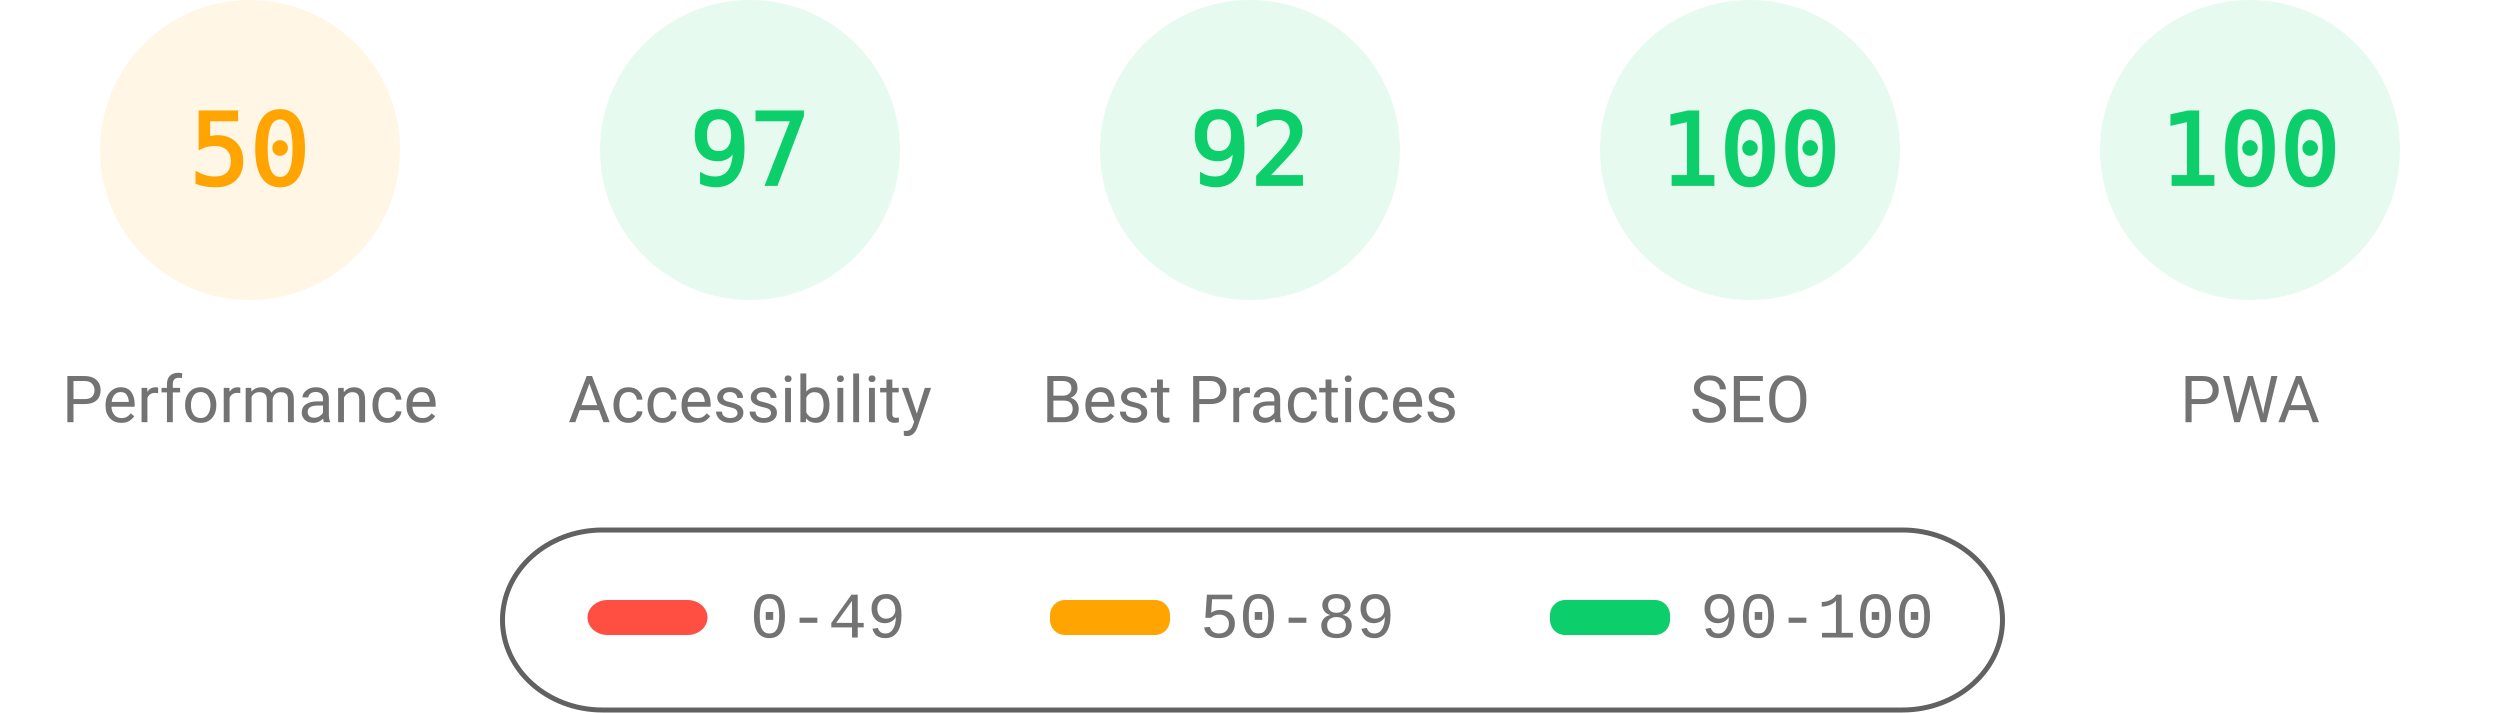
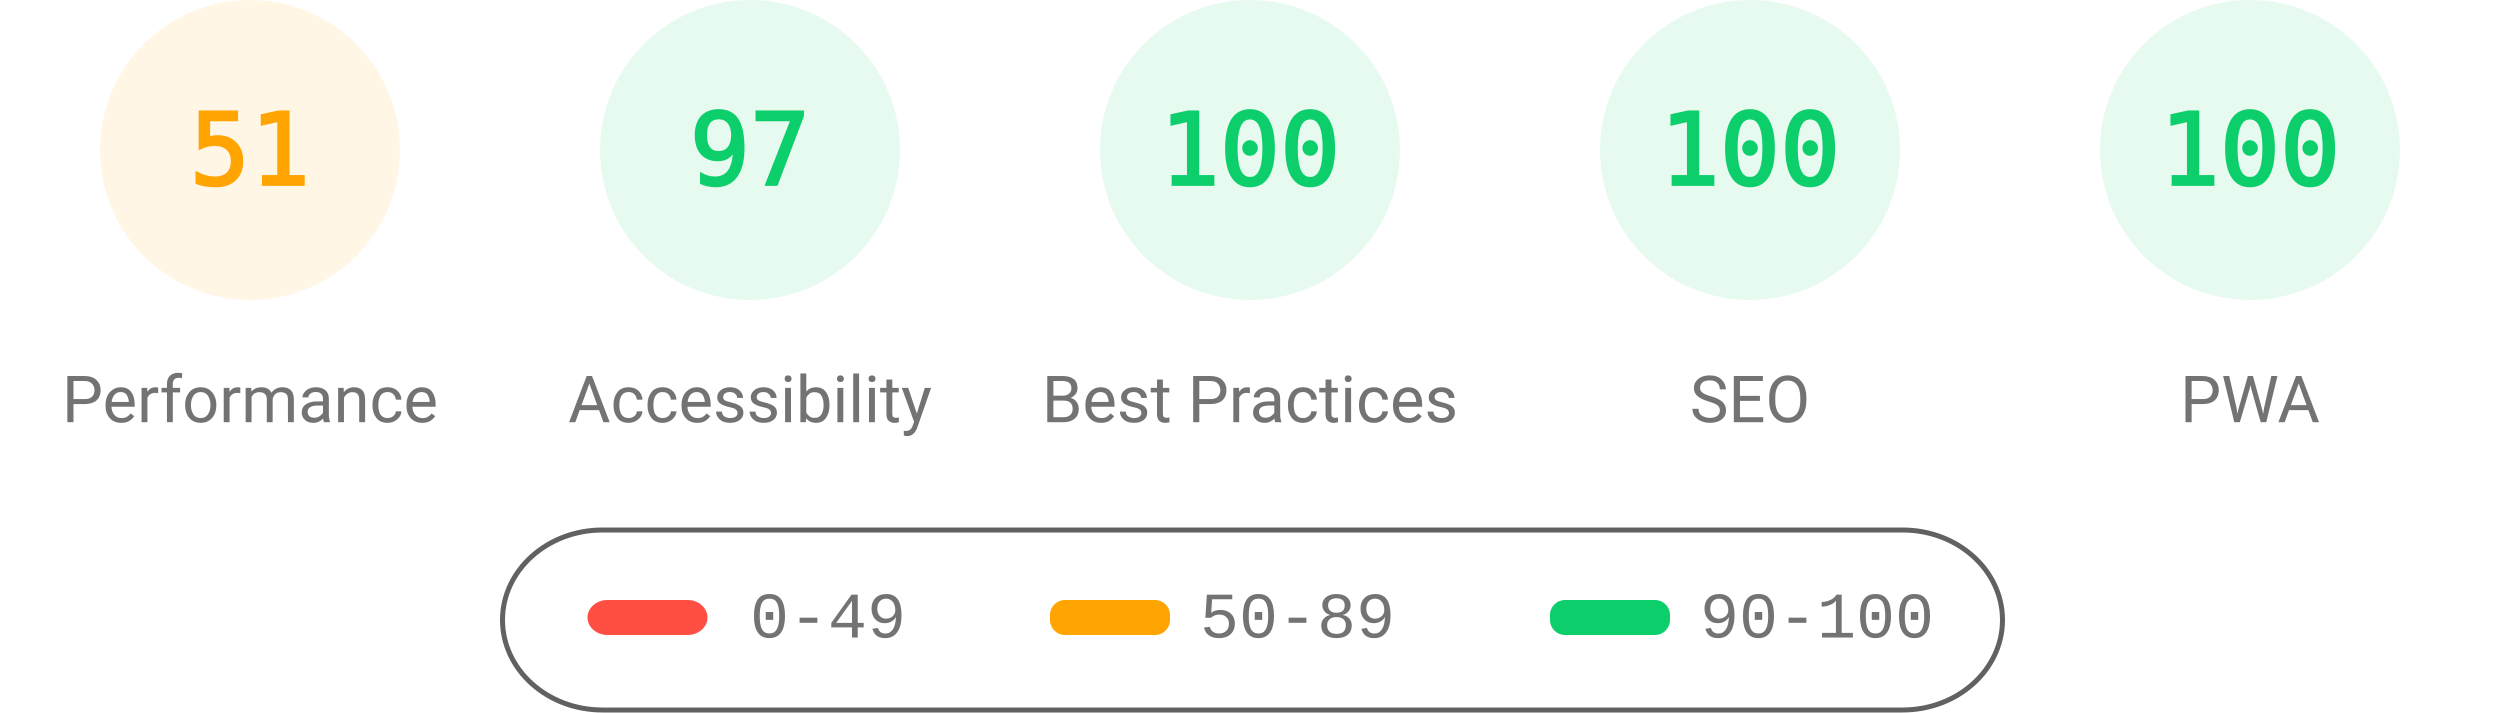
<svg xmlns="http://www.w3.org/2000/svg" fill="none" width="1000" height="285">
  <style>.gauge-base{opacity:.1}.gauge-arc{fill:none;animation-delay:250ms;stroke-linecap:round;transform:rotate(-90deg);transform-origin:100px 60px;animation:load-gauge 1s ease forwards}.guage-text{font-size:40px;font-family:monospace;text-align:center}.guage-red{color:#ff4e42;fill:#ff4e42;stroke:#ff4e42}.guage-orange{color:#ffa400;fill:#ffa400;stroke:#ffa400}.guage-green{color:#0cce6b;fill:#0cce6b;stroke:#0cce6b}.guage-undefined{color:#5c5c5c;fill:#5c5c5c;stroke:#5c5c5c}.guage-title{color:#737373;fill:#737373;stroke:none;font-size:26px;line-height:26px;font-family:Roboto,Halvetica,Arial,sans-serif}@keyframes load-gauge{from{stroke-dasharray:0 352.858}}</style>
  <svg class="guage-div guage-perf guage-orange" viewBox="0 0 200 200" width="200" height="200">
    <circle class="gauge-base" r="56" cx="100" cy="60" stroke-width="8" />
-     <circle class="gauge-arc guage-arc-1" r="56" cx="100" cy="60" stroke-width="8" style="stroke-dasharray:175.929,351.858" />
-     <text class="guage-text" x="100" y="60" alignment-baseline="central" dominant-baseline="central" text-anchor="middle">50</text>
+     <circle class="gauge-arc guage-arc-1" r="56" cx="100" cy="60" stroke-width="8" style="stroke-dasharray:179.448,351.858" />
+     <text class="guage-text" x="100" y="60" alignment-baseline="central" dominant-baseline="central" text-anchor="middle">51</text>
    <text class="guage-title" x="100" y="160" alignment-baseline="central" dominant-baseline="central" text-anchor="middle">Performance</text>
  </svg>
  <svg class="guage-div guage-acc guage-green" viewBox="0 0 200 200" width="200" height="200" x="200">
    <circle class="gauge-base" r="56" cx="100" cy="60" stroke-width="8" />
    <circle class="gauge-arc guage-arc-2" r="56" cx="100" cy="60" stroke-width="8" style="stroke-dasharray:341.302,351.858" />
    <text class="guage-text" x="100" y="60" alignment-baseline="central" dominant-baseline="central" text-anchor="middle">97</text>
    <text class="guage-title" x="100" y="160" alignment-baseline="central" dominant-baseline="central" text-anchor="middle">Accessibility</text>
  </svg>
  <svg class="guage-div guage-best guage-green" viewBox="0 0 200 200" width="200" height="200" x="400">
    <circle class="gauge-base" r="56" cx="100" cy="60" stroke-width="8" />
-     <circle class="gauge-arc guage-arc-3" r="56" cx="100" cy="60" stroke-width="8" style="stroke-dasharray:323.709,351.858" />
-     <text class="guage-text" x="100" y="60" alignment-baseline="central" dominant-baseline="central" text-anchor="middle">92</text>
+     <circle class="gauge-arc guage-arc-3" r="56" cx="100" cy="60" stroke-width="8" style="stroke-dasharray:351.858,351.858" />
+     <text class="guage-text" x="100" y="60" alignment-baseline="central" dominant-baseline="central" text-anchor="middle">100</text>
    <text class="guage-title" x="100" y="160" alignment-baseline="central" dominant-baseline="central" text-anchor="middle">Best Practices</text>
  </svg>
  <svg class="guage-div guage-seo guage-green" viewBox="0 0 200 200" width="200" height="200" x="600">
    <circle class="gauge-base" r="56" cx="100" cy="60" stroke-width="8" />
    <circle class="gauge-arc guage-arc-4" r="56" cx="100" cy="60" stroke-width="8" style="stroke-dasharray:351.858,351.858" />
    <text class="guage-text" x="100" y="60" alignment-baseline="central" dominant-baseline="central" text-anchor="middle">100</text>
    <text class="guage-title" x="100" y="160" alignment-baseline="central" dominant-baseline="central" text-anchor="middle">SEO</text>
  </svg>
  <svg class="guage-div guage-pwa guage-green" viewBox="0 0 200 200" width="200" height="200" x="800">
    <circle class="gauge-base" r="56" cx="100" cy="60" stroke-width="8" />
    <circle class="gauge-arc guage-arc-4" r="56" cx="100" cy="60" stroke-width="8" style="stroke-dasharray:351.858,351.858" />
    <text class="guage-text" x="100" y="60" alignment-baseline="central" dominant-baseline="central" text-anchor="middle">100</text>
    <text class="guage-title" x="100" y="160" alignment-baseline="central" dominant-baseline="central" text-anchor="middle">PWA</text>
  </svg>
  <svg width="604" height="76" x="200" y="210">
    <path fill="none" id="canvas_background" d="M-1-1h604v80H-1z" />
    <rect fill-opacity="0" stroke="#616161" stroke-width="2" rx="40" id="svg_2" height="72" width="600" y="2" x="1" fill="#000" />
    <rect stroke="#000" rx="8" id="svg_3" height="14" width="48" y="30" x="35" stroke-opacity="null" stroke-width="0" fill="#ff4e42" />
    <rect stroke="#000" rx="6" id="svg_4" height="14" width="48" y="30" x="220" stroke-opacity="null" stroke-width="0" fill="#ffa400" />
    <rect stroke="#000" rx="6" id="svg_5" height="14" width="48" y="30" x="420" stroke-opacity="null" stroke-width="0" fill="#0cce6b" />
    <text xml:space="preserve" text-anchor="start" font-family="'Courier New', Courier, monospace" font-size="26" id="svg_6" y="45" x="100" stroke-opacity="null" stroke-width="0" stroke="#000" fill="#737373">0-49</text>
    <text xml:space="preserve" text-anchor="start" font-family="'Courier New', Courier, monospace" font-size="26" id="svg_7" y="45" x="280" stroke-opacity="null" stroke-width="0" stroke="#000" fill="#737373">50-89</text>
    <text xml:space="preserve" text-anchor="start" font-family="'Courier New', Courier, monospace" font-size="26" id="svg_8" y="45" x="480" stroke-opacity="null" stroke-width="0" stroke="#000" fill="#737373">90-100</text>
  </svg>
</svg>
